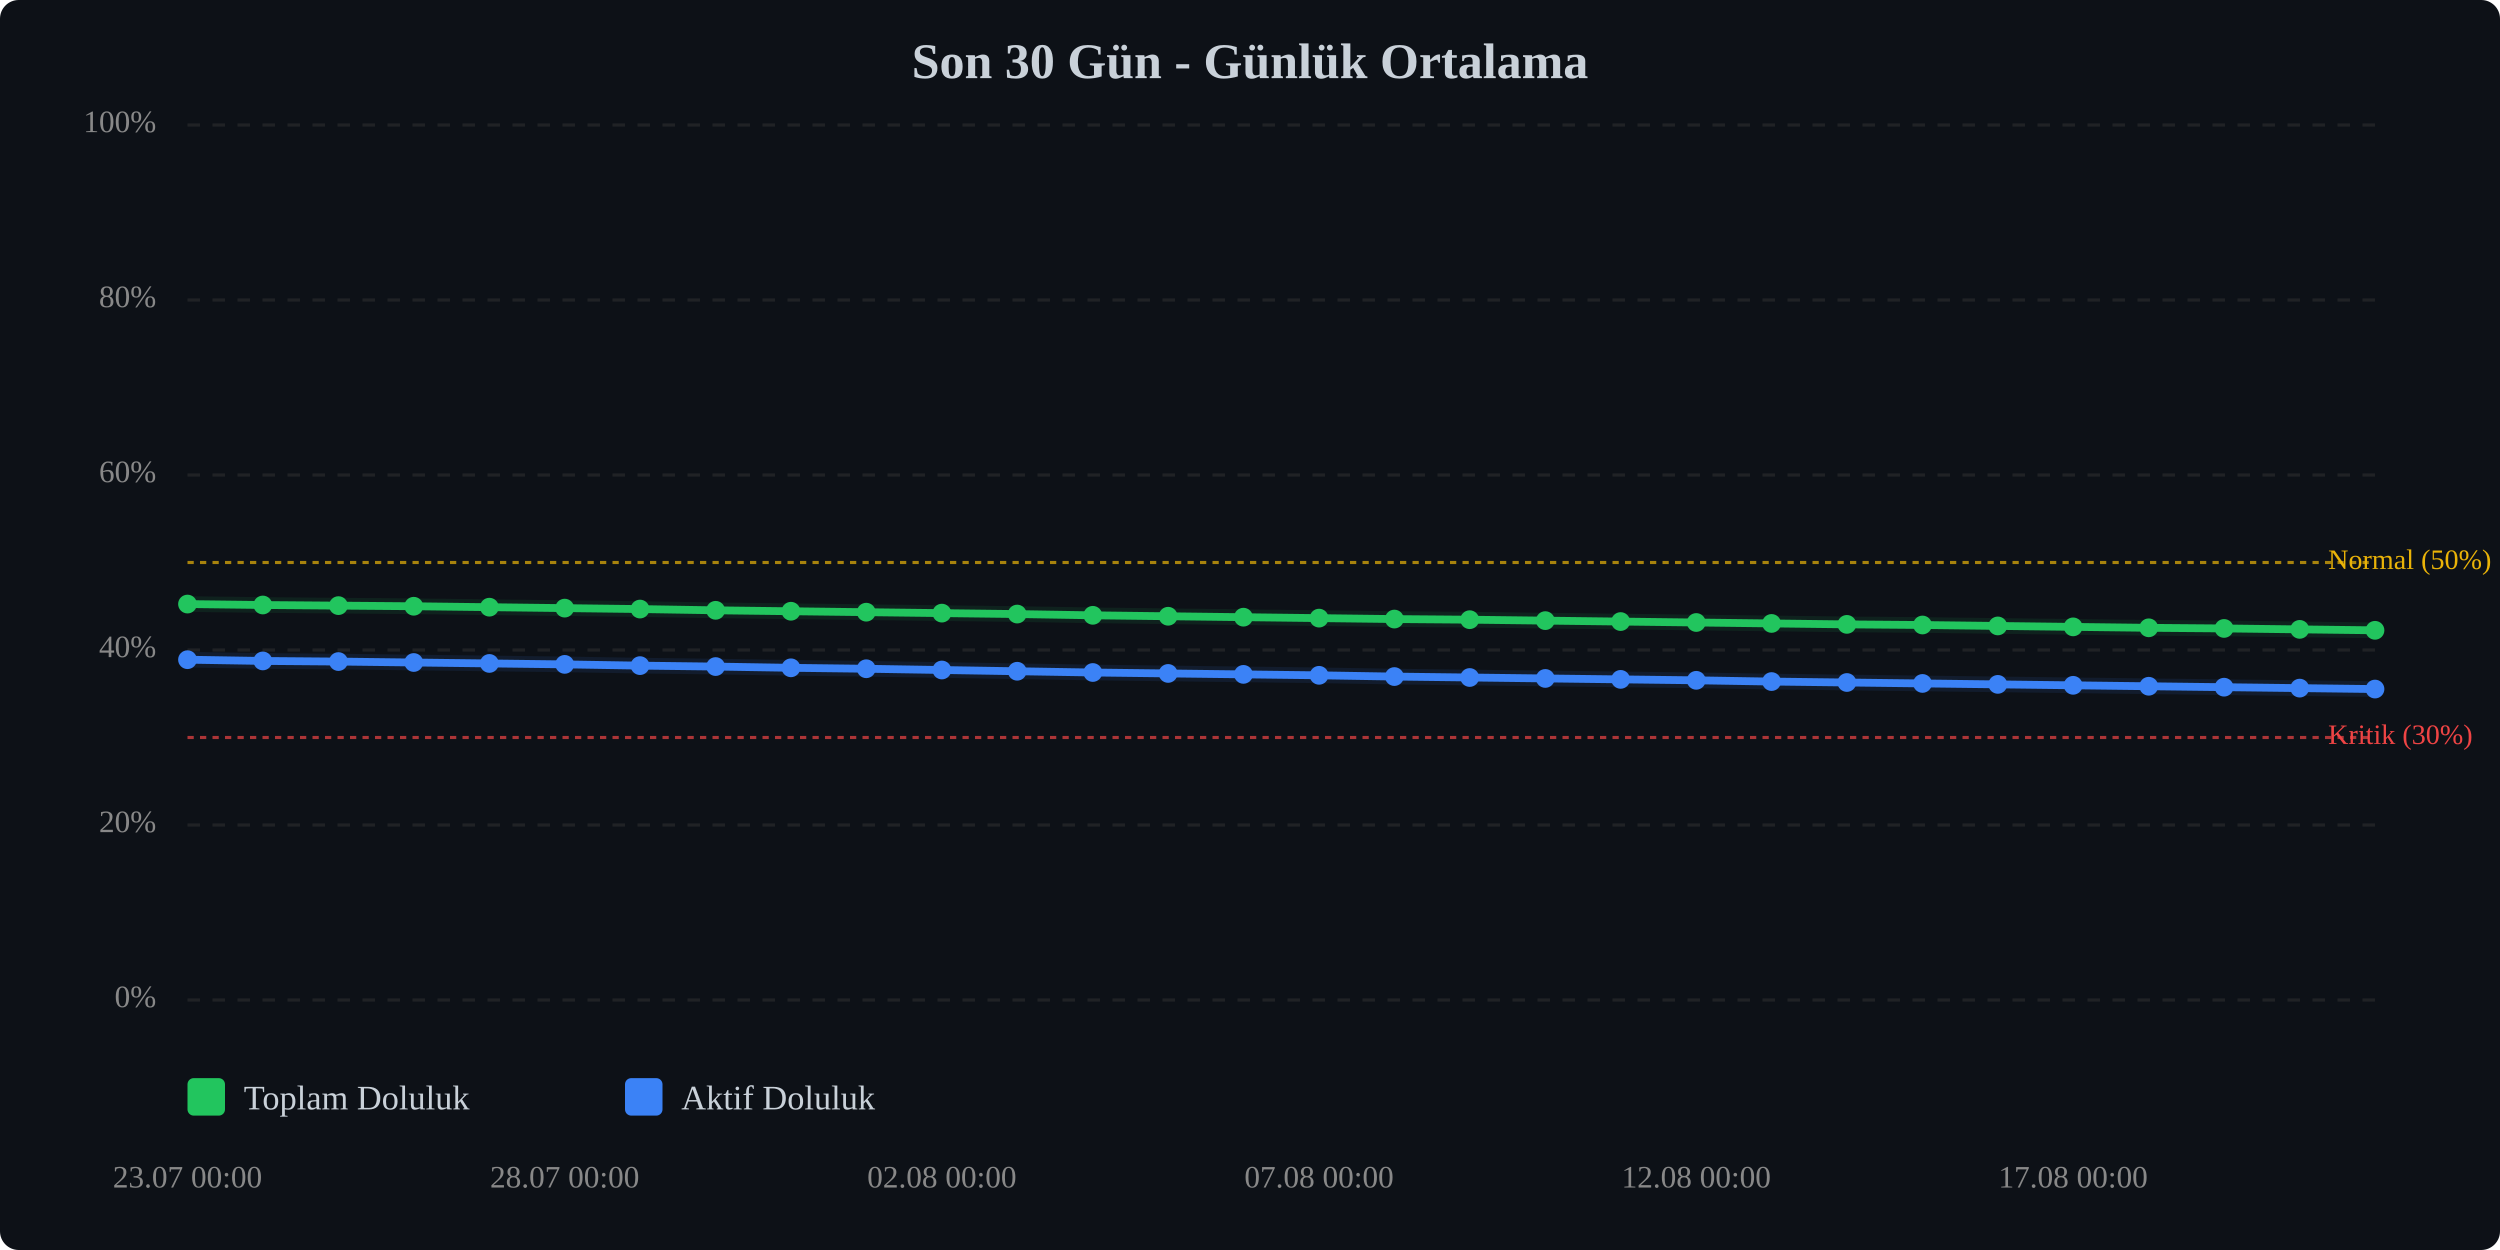
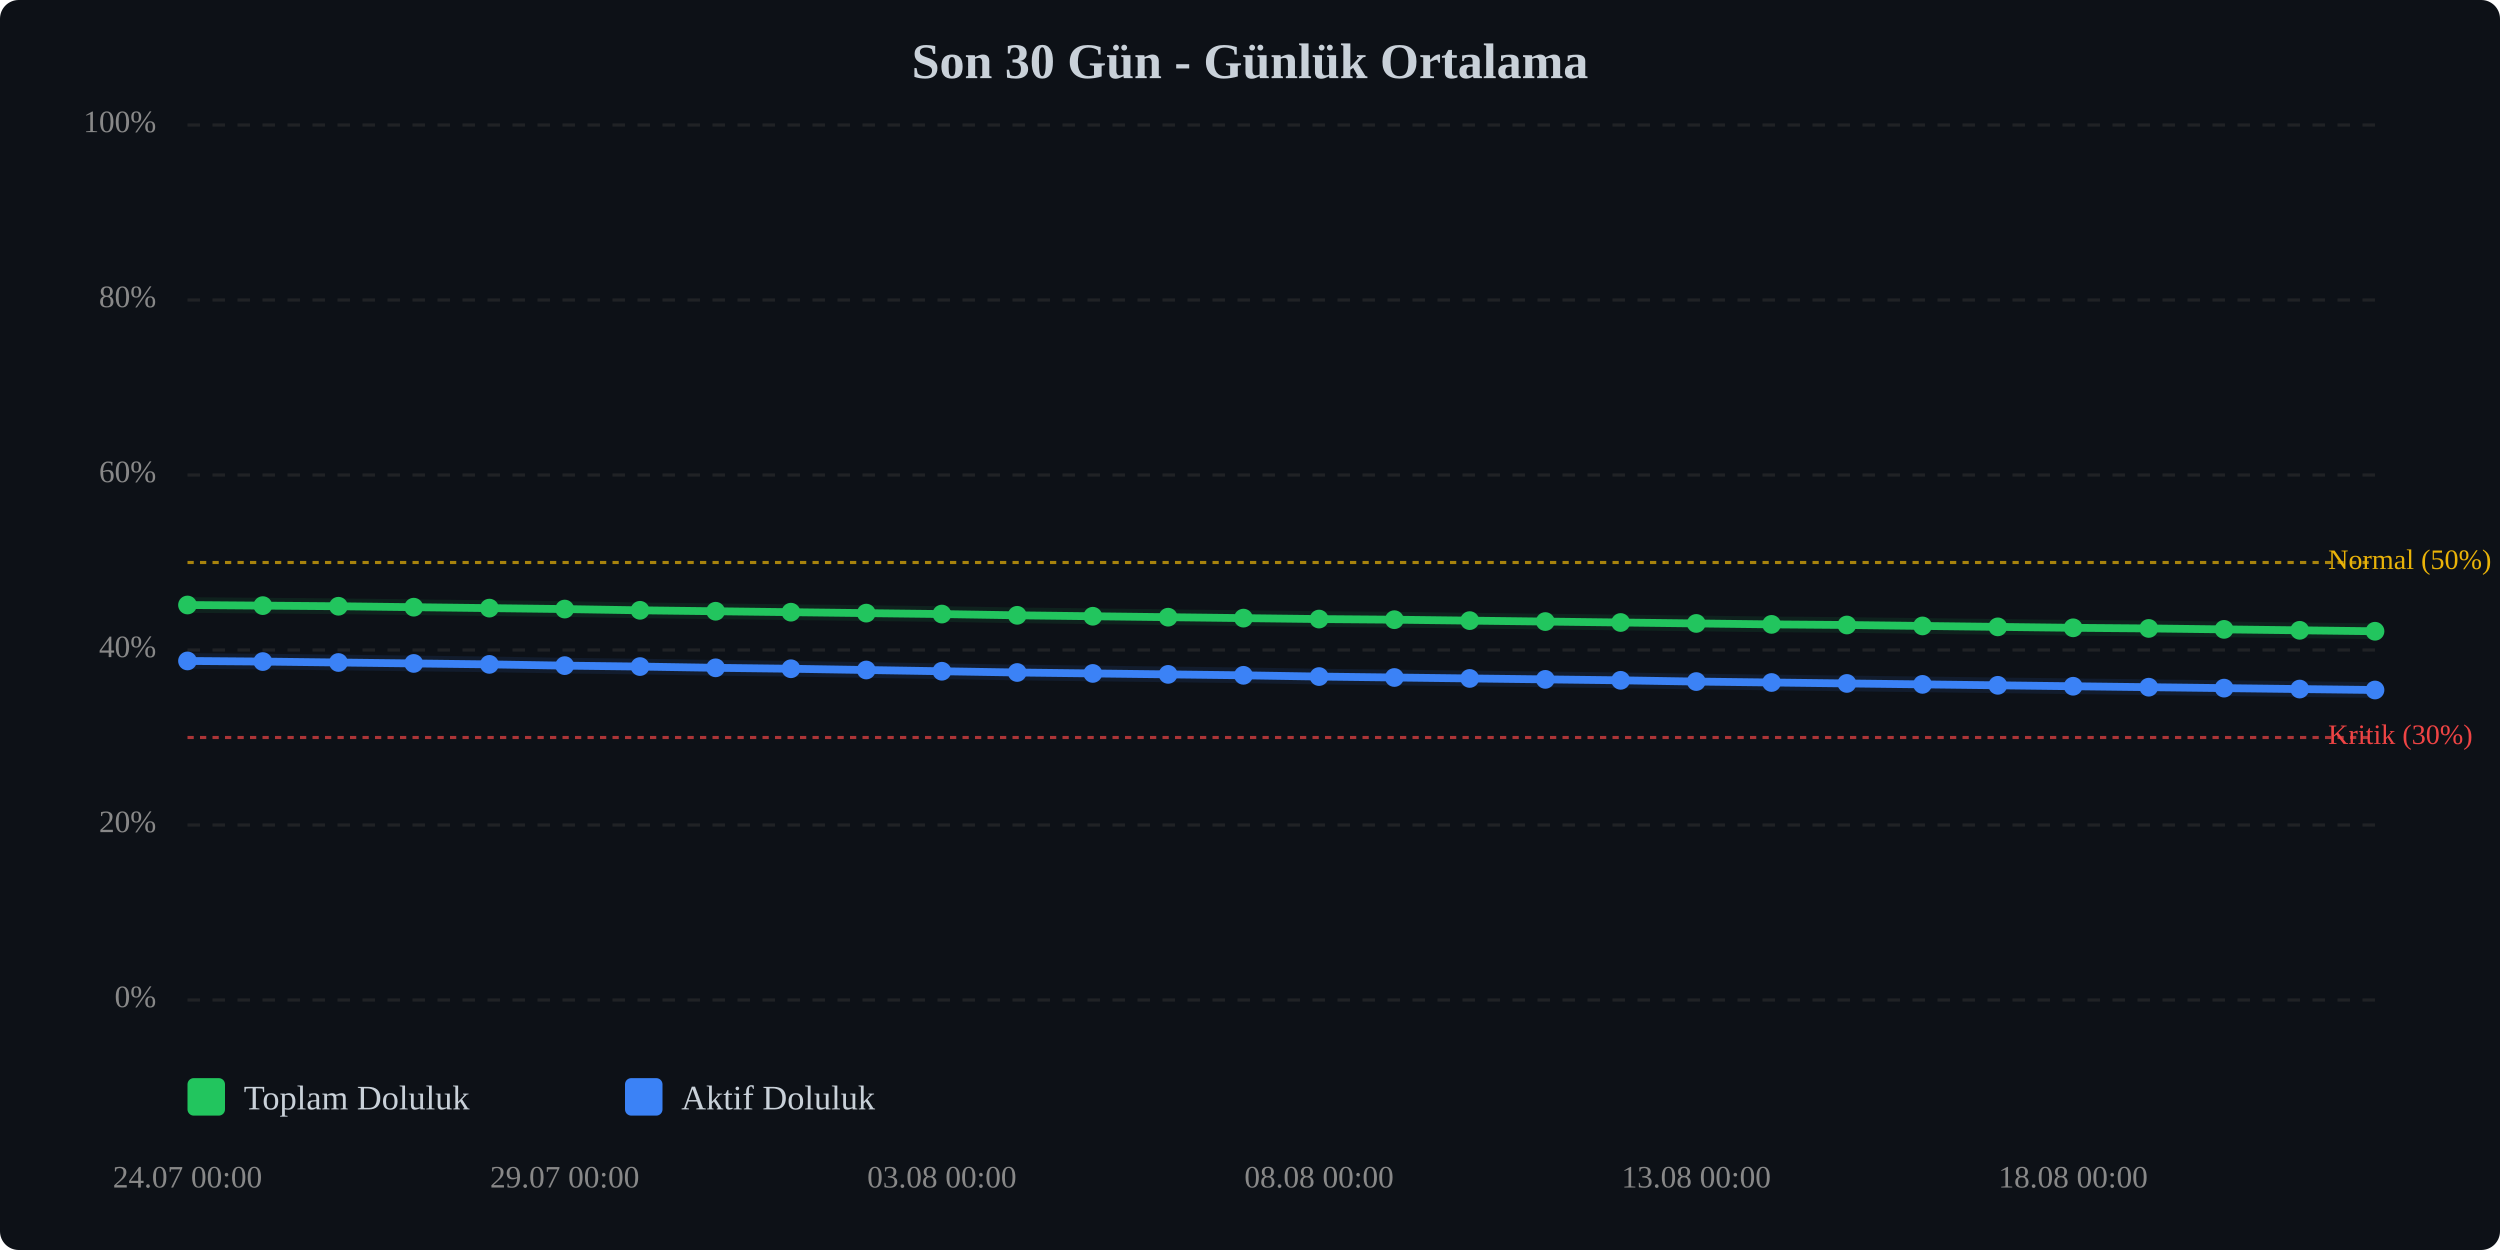
<svg xmlns="http://www.w3.org/2000/svg" viewBox="0 0 800 400" width="100%" style="max-width:800px;">
  <rect width="800" height="400" fill="#0d1117" rx="6" />
  <text x="400.0" y="25" text-anchor="middle" font-size="16" font-weight="bold" fill="#c9d1d9">Son 30 Gün - Günlük Ortalama</text>
  <line x1="60" y1="320.0" x2="760" y2="320.0" stroke="#333" stroke-width="1" stroke-dasharray="4,4" opacity="0.5" />
  <text x="50" y="320.0" text-anchor="end" dominant-baseline="middle" font-size="10" fill="#888">0%</text>
  <line x1="60" y1="264.0" x2="760" y2="264.0" stroke="#333" stroke-width="1" stroke-dasharray="4,4" opacity="0.5" />
  <text x="50" y="264.0" text-anchor="end" dominant-baseline="middle" font-size="10" fill="#888">20%</text>
  <line x1="60" y1="208.0" x2="760" y2="208.0" stroke="#333" stroke-width="1" stroke-dasharray="4,4" opacity="0.5" />
  <text x="50" y="208.0" text-anchor="end" dominant-baseline="middle" font-size="10" fill="#888">40%</text>
  <line x1="60" y1="152.0" x2="760" y2="152.0" stroke="#333" stroke-width="1" stroke-dasharray="4,4" opacity="0.5" />
  <text x="50" y="152.0" text-anchor="end" dominant-baseline="middle" font-size="10" fill="#888">60%</text>
  <line x1="60" y1="96.0" x2="760" y2="96.0" stroke="#333" stroke-width="1" stroke-dasharray="4,4" opacity="0.5" />
  <text x="50" y="96.0" text-anchor="end" dominant-baseline="middle" font-size="10" fill="#888">80%</text>
  <line x1="60" y1="40.0" x2="760" y2="40.0" stroke="#333" stroke-width="1" stroke-dasharray="4,4" opacity="0.5" />
  <text x="50" y="40.0" text-anchor="end" dominant-baseline="middle" font-size="10" fill="#888">100%</text>
  <line x1="60" y1="236.0" x2="760" y2="236.0" stroke="#ef4444" stroke-width="1" stroke-dasharray="2,2" opacity="0.7" />
  <text x="745" y="236.0" dominant-baseline="middle" font-size="9" fill="#ef4444">Kritik (30%)</text>
  <line x1="60" y1="180.0" x2="760" y2="180.0" stroke="#eab308" stroke-width="1" stroke-dasharray="2,2" opacity="0.7" />
  <text x="745" y="180.0" dominant-baseline="middle" font-size="9" fill="#eab308">Normal (50%)</text>
-   <polyline points="60.0,193.3 84.1,193.6 108.3,193.8 132.4,194.0 156.6,194.3 180.7,194.6 204.8,194.9 229.0,195.3 253.1,195.6 277.2,195.9 301.4,196.2 325.5,196.5 349.7,196.9 373.8,197.2 397.9,197.5 422.1,197.8 446.2,198.1 470.3,198.3 494.5,198.6 518.6,198.9 542.8,199.2 566.9,199.5 591.0,199.8 615.2,200.0 639.3,200.3 663.4,200.6 687.6,200.9 711.7,201.1 735.9,201.4 760.0,201.7" fill="none" stroke="#22c55e" stroke-width="2.5" stroke-linecap="round" stroke-linejoin="round" />
-   <polyline points="60.0,193.3 84.1,193.6 108.3,193.8 132.4,194.0 156.6,194.3 180.7,194.6 204.8,194.9 229.0,195.3 253.1,195.6 277.2,195.9 301.4,196.2 325.5,196.5 349.7,196.9 373.8,197.2 397.9,197.5 422.1,197.8 446.2,198.1 470.3,198.3 494.5,198.6 518.6,198.9 542.8,199.2 566.9,199.5 591.0,199.8 615.2,200.0 639.3,200.3 663.4,200.6 687.6,200.9 711.7,201.1 735.9,201.4 760.0,201.7" fill="none" stroke="#22c55e" stroke-width="5" opacity="0.1" stroke-linecap="round" stroke-linejoin="round" />
-   <polyline points="60.0,211.1 84.1,211.5 108.3,211.7 132.4,212.0 156.6,212.3 180.7,212.6 204.8,213.0 229.0,213.3 253.1,213.7 277.2,214.0 301.4,214.4 325.5,214.8 349.7,215.2 373.8,215.5 397.9,215.8 422.1,216.1 446.2,216.5 470.3,216.8 494.5,217.1 518.6,217.4 542.8,217.7 566.9,218.1 591.0,218.4 615.2,218.7 639.3,219.0 663.4,219.3 687.6,219.6 711.7,219.9 735.9,220.2 760.0,220.5" fill="none" stroke="#3b82f6" stroke-width="2.5" stroke-linecap="round" stroke-linejoin="round" />
-   <polyline points="60.0,211.1 84.1,211.5 108.3,211.7 132.4,212.0 156.6,212.3 180.7,212.6 204.8,213.0 229.0,213.3 253.1,213.7 277.2,214.0 301.4,214.4 325.5,214.8 349.7,215.2 373.8,215.5 397.9,215.8 422.1,216.1 446.2,216.5 470.3,216.8 494.5,217.1 518.6,217.4 542.8,217.7 566.9,218.1 591.0,218.4 615.2,218.7 639.3,219.0 663.4,219.3 687.6,219.6 711.7,219.9 735.9,220.2 760.0,220.5" fill="none" stroke="#3b82f6" stroke-width="5" opacity="0.1" stroke-linecap="round" stroke-linejoin="round" />
-   <circle cx="60.0" cy="193.3" r="3" fill="#22c55e" />
-   <circle cx="84.1" cy="193.6" r="3" fill="#22c55e" />
-   <circle cx="108.3" cy="193.8" r="3" fill="#22c55e" />
-   <circle cx="132.4" cy="194.0" r="3" fill="#22c55e" />
-   <circle cx="156.6" cy="194.3" r="3" fill="#22c55e" />
-   <circle cx="180.7" cy="194.6" r="3" fill="#22c55e" />
-   <circle cx="204.8" cy="194.9" r="3" fill="#22c55e" />
-   <circle cx="229.0" cy="195.3" r="3" fill="#22c55e" />
-   <circle cx="253.1" cy="195.6" r="3" fill="#22c55e" />
-   <circle cx="277.2" cy="195.9" r="3" fill="#22c55e" />
-   <circle cx="301.4" cy="196.2" r="3" fill="#22c55e" />
-   <circle cx="325.5" cy="196.5" r="3" fill="#22c55e" />
-   <circle cx="349.7" cy="196.9" r="3" fill="#22c55e" />
-   <circle cx="373.8" cy="197.2" r="3" fill="#22c55e" />
-   <circle cx="397.9" cy="197.5" r="3" fill="#22c55e" />
-   <circle cx="422.1" cy="197.8" r="3" fill="#22c55e" />
-   <circle cx="446.2" cy="198.1" r="3" fill="#22c55e" />
-   <circle cx="470.3" cy="198.3" r="3" fill="#22c55e" />
-   <circle cx="494.5" cy="198.6" r="3" fill="#22c55e" />
-   <circle cx="518.6" cy="198.9" r="3" fill="#22c55e" />
-   <circle cx="542.8" cy="199.2" r="3" fill="#22c55e" />
-   <circle cx="566.9" cy="199.5" r="3" fill="#22c55e" />
-   <circle cx="591.0" cy="199.8" r="3" fill="#22c55e" />
-   <circle cx="615.2" cy="200.0" r="3" fill="#22c55e" />
-   <circle cx="639.3" cy="200.3" r="3" fill="#22c55e" />
-   <circle cx="663.4" cy="200.6" r="3" fill="#22c55e" />
-   <circle cx="687.6" cy="200.9" r="3" fill="#22c55e" />
-   <circle cx="711.7" cy="201.1" r="3" fill="#22c55e" />
-   <circle cx="735.9" cy="201.4" r="3" fill="#22c55e" />
-   <circle cx="760.0" cy="201.7" r="3" fill="#22c55e" />
-   <circle cx="60.0" cy="211.1" r="3" fill="#3b82f6" />
-   <circle cx="84.1" cy="211.5" r="3" fill="#3b82f6" />
-   <circle cx="108.3" cy="211.7" r="3" fill="#3b82f6" />
-   <circle cx="132.4" cy="212.0" r="3" fill="#3b82f6" />
-   <circle cx="156.6" cy="212.3" r="3" fill="#3b82f6" />
-   <circle cx="180.7" cy="212.6" r="3" fill="#3b82f6" />
-   <circle cx="204.8" cy="213.0" r="3" fill="#3b82f6" />
-   <circle cx="229.0" cy="213.3" r="3" fill="#3b82f6" />
-   <circle cx="253.1" cy="213.7" r="3" fill="#3b82f6" />
-   <circle cx="277.2" cy="214.0" r="3" fill="#3b82f6" />
-   <circle cx="301.4" cy="214.4" r="3" fill="#3b82f6" />
-   <circle cx="325.5" cy="214.8" r="3" fill="#3b82f6" />
-   <circle cx="349.7" cy="215.2" r="3" fill="#3b82f6" />
-   <circle cx="373.8" cy="215.5" r="3" fill="#3b82f6" />
-   <circle cx="397.9" cy="215.8" r="3" fill="#3b82f6" />
-   <circle cx="422.1" cy="216.1" r="3" fill="#3b82f6" />
-   <circle cx="446.2" cy="216.5" r="3" fill="#3b82f6" />
-   <circle cx="470.3" cy="216.8" r="3" fill="#3b82f6" />
-   <circle cx="494.5" cy="217.1" r="3" fill="#3b82f6" />
-   <circle cx="518.6" cy="217.4" r="3" fill="#3b82f6" />
-   <circle cx="542.8" cy="217.7" r="3" fill="#3b82f6" />
-   <circle cx="566.9" cy="218.1" r="3" fill="#3b82f6" />
-   <circle cx="591.0" cy="218.4" r="3" fill="#3b82f6" />
-   <circle cx="615.2" cy="218.7" r="3" fill="#3b82f6" />
-   <circle cx="639.3" cy="219.0" r="3" fill="#3b82f6" />
-   <circle cx="663.4" cy="219.3" r="3" fill="#3b82f6" />
-   <circle cx="687.6" cy="219.6" r="3" fill="#3b82f6" />
-   <circle cx="711.7" cy="219.9" r="3" fill="#3b82f6" />
-   <circle cx="735.9" cy="220.2" r="3" fill="#3b82f6" />
-   <circle cx="760.0" cy="220.5" r="3" fill="#3b82f6" />
-   <text x="60.0" y="380" text-anchor="middle" font-size="10" fill="#888">23.07 00:00</text>
-   <text x="180.7" y="380" text-anchor="middle" font-size="10" fill="#888">28.07 00:00</text>
-   <text x="301.4" y="380" text-anchor="middle" font-size="10" fill="#888">02.08 00:00</text>
-   <text x="422.1" y="380" text-anchor="middle" font-size="10" fill="#888">07.08 00:00</text>
-   <text x="542.8" y="380" text-anchor="middle" font-size="10" fill="#888">12.08 00:00</text>
-   <text x="663.4" y="380" text-anchor="middle" font-size="10" fill="#888">17.08 00:00</text>
+   <polyline points="60.0,193.6 84.1,193.8 108.3,194.0 132.4,194.3 156.6,194.6 180.7,194.9 204.8,195.3 229.0,195.6 253.1,195.9 277.2,196.2 301.4,196.5 325.5,196.9 349.7,197.2 373.8,197.5 397.9,197.8 422.1,198.1 446.2,198.3 470.3,198.6 494.5,198.9 518.6,199.2 542.8,199.5 566.9,199.8 591.0,200.0 615.2,200.3 639.3,200.6 663.4,200.9 687.6,201.1 711.7,201.4 735.9,201.7 760.0,202.0" fill="none" stroke="#22c55e" stroke-width="2.5" stroke-linecap="round" stroke-linejoin="round" />
+   <polyline points="60.0,193.6 84.1,193.8 108.3,194.0 132.4,194.3 156.6,194.6 180.7,194.9 204.8,195.3 229.0,195.6 253.1,195.9 277.2,196.2 301.4,196.5 325.5,196.9 349.7,197.2 373.8,197.5 397.9,197.8 422.1,198.1 446.2,198.3 470.3,198.6 494.5,198.9 518.6,199.2 542.8,199.5 566.9,199.8 591.0,200.0 615.2,200.3 639.3,200.6 663.4,200.9 687.6,201.1 711.7,201.4 735.9,201.7 760.0,202.0" fill="none" stroke="#22c55e" stroke-width="5" opacity="0.1" stroke-linecap="round" stroke-linejoin="round" />
+   <polyline points="60.0,211.5 84.1,211.7 108.3,212.0 132.4,212.3 156.6,212.6 180.7,213.0 204.8,213.3 229.0,213.7 253.1,214.0 277.2,214.4 301.4,214.8 325.5,215.2 349.7,215.5 373.8,215.8 397.9,216.1 422.1,216.5 446.2,216.8 470.3,217.1 494.5,217.4 518.6,217.7 542.8,218.1 566.9,218.4 591.0,218.7 615.2,219.0 639.3,219.3 663.4,219.6 687.6,219.9 711.7,220.2 735.9,220.5 760.0,220.8" fill="none" stroke="#3b82f6" stroke-width="2.5" stroke-linecap="round" stroke-linejoin="round" />
+   <polyline points="60.0,211.5 84.1,211.7 108.3,212.0 132.4,212.3 156.6,212.6 180.7,213.0 204.8,213.3 229.0,213.7 253.1,214.0 277.2,214.4 301.4,214.8 325.5,215.2 349.7,215.5 373.8,215.8 397.9,216.1 422.1,216.5 446.2,216.8 470.3,217.1 494.5,217.4 518.6,217.7 542.8,218.1 566.9,218.4 591.0,218.7 615.2,219.0 639.3,219.3 663.4,219.6 687.6,219.9 711.7,220.2 735.9,220.5 760.0,220.8" fill="none" stroke="#3b82f6" stroke-width="5" opacity="0.1" stroke-linecap="round" stroke-linejoin="round" />
+   <circle cx="60.0" cy="193.6" r="3" fill="#22c55e" />
+   <circle cx="84.1" cy="193.8" r="3" fill="#22c55e" />
+   <circle cx="108.3" cy="194.0" r="3" fill="#22c55e" />
+   <circle cx="132.4" cy="194.3" r="3" fill="#22c55e" />
+   <circle cx="156.6" cy="194.6" r="3" fill="#22c55e" />
+   <circle cx="180.7" cy="194.9" r="3" fill="#22c55e" />
+   <circle cx="204.8" cy="195.3" r="3" fill="#22c55e" />
+   <circle cx="229.0" cy="195.6" r="3" fill="#22c55e" />
+   <circle cx="253.1" cy="195.9" r="3" fill="#22c55e" />
+   <circle cx="277.2" cy="196.2" r="3" fill="#22c55e" />
+   <circle cx="301.4" cy="196.5" r="3" fill="#22c55e" />
+   <circle cx="325.5" cy="196.9" r="3" fill="#22c55e" />
+   <circle cx="349.7" cy="197.2" r="3" fill="#22c55e" />
+   <circle cx="373.8" cy="197.5" r="3" fill="#22c55e" />
+   <circle cx="397.9" cy="197.8" r="3" fill="#22c55e" />
+   <circle cx="422.1" cy="198.1" r="3" fill="#22c55e" />
+   <circle cx="446.2" cy="198.3" r="3" fill="#22c55e" />
+   <circle cx="470.3" cy="198.6" r="3" fill="#22c55e" />
+   <circle cx="494.5" cy="198.9" r="3" fill="#22c55e" />
+   <circle cx="518.6" cy="199.2" r="3" fill="#22c55e" />
+   <circle cx="542.8" cy="199.5" r="3" fill="#22c55e" />
+   <circle cx="566.9" cy="199.8" r="3" fill="#22c55e" />
+   <circle cx="591.0" cy="200.0" r="3" fill="#22c55e" />
+   <circle cx="615.2" cy="200.3" r="3" fill="#22c55e" />
+   <circle cx="639.3" cy="200.6" r="3" fill="#22c55e" />
+   <circle cx="663.4" cy="200.9" r="3" fill="#22c55e" />
+   <circle cx="687.6" cy="201.1" r="3" fill="#22c55e" />
+   <circle cx="711.7" cy="201.4" r="3" fill="#22c55e" />
+   <circle cx="735.9" cy="201.7" r="3" fill="#22c55e" />
+   <circle cx="760.0" cy="202.0" r="3" fill="#22c55e" />
+   <circle cx="60.0" cy="211.5" r="3" fill="#3b82f6" />
+   <circle cx="84.1" cy="211.7" r="3" fill="#3b82f6" />
+   <circle cx="108.3" cy="212.0" r="3" fill="#3b82f6" />
+   <circle cx="132.4" cy="212.3" r="3" fill="#3b82f6" />
+   <circle cx="156.6" cy="212.6" r="3" fill="#3b82f6" />
+   <circle cx="180.7" cy="213.0" r="3" fill="#3b82f6" />
+   <circle cx="204.8" cy="213.3" r="3" fill="#3b82f6" />
+   <circle cx="229.0" cy="213.7" r="3" fill="#3b82f6" />
+   <circle cx="253.1" cy="214.0" r="3" fill="#3b82f6" />
+   <circle cx="277.2" cy="214.4" r="3" fill="#3b82f6" />
+   <circle cx="301.4" cy="214.8" r="3" fill="#3b82f6" />
+   <circle cx="325.5" cy="215.2" r="3" fill="#3b82f6" />
+   <circle cx="349.7" cy="215.5" r="3" fill="#3b82f6" />
+   <circle cx="373.8" cy="215.8" r="3" fill="#3b82f6" />
+   <circle cx="397.9" cy="216.1" r="3" fill="#3b82f6" />
+   <circle cx="422.1" cy="216.5" r="3" fill="#3b82f6" />
+   <circle cx="446.2" cy="216.8" r="3" fill="#3b82f6" />
+   <circle cx="470.3" cy="217.1" r="3" fill="#3b82f6" />
+   <circle cx="494.5" cy="217.4" r="3" fill="#3b82f6" />
+   <circle cx="518.6" cy="217.7" r="3" fill="#3b82f6" />
+   <circle cx="542.8" cy="218.1" r="3" fill="#3b82f6" />
+   <circle cx="566.9" cy="218.4" r="3" fill="#3b82f6" />
+   <circle cx="591.0" cy="218.7" r="3" fill="#3b82f6" />
+   <circle cx="615.2" cy="219.0" r="3" fill="#3b82f6" />
+   <circle cx="639.3" cy="219.3" r="3" fill="#3b82f6" />
+   <circle cx="663.4" cy="219.6" r="3" fill="#3b82f6" />
+   <circle cx="687.6" cy="219.9" r="3" fill="#3b82f6" />
+   <circle cx="711.7" cy="220.2" r="3" fill="#3b82f6" />
+   <circle cx="735.9" cy="220.5" r="3" fill="#3b82f6" />
+   <circle cx="760.0" cy="220.8" r="3" fill="#3b82f6" />
+   <text x="60.0" y="380" text-anchor="middle" font-size="10" fill="#888">24.07 00:00</text>
+   <text x="180.7" y="380" text-anchor="middle" font-size="10" fill="#888">29.07 00:00</text>
+   <text x="301.4" y="380" text-anchor="middle" font-size="10" fill="#888">03.08 00:00</text>
+   <text x="422.1" y="380" text-anchor="middle" font-size="10" fill="#888">08.08 00:00</text>
+   <text x="542.8" y="380" text-anchor="middle" font-size="10" fill="#888">13.08 00:00</text>
+   <text x="663.4" y="380" text-anchor="middle" font-size="10" fill="#888">18.08 00:00</text>
  <g transform="translate(60, 345)">
    <rect x="0" y="0" width="12" height="12" fill="#22c55e" rx="2" />
    <text x="18" y="10" font-size="11" fill="#c9d1d9">Toplam Doluluk</text>
    <rect x="140" y="0" width="12" height="12" fill="#3b82f6" rx="2" />
    <text x="158" y="10" font-size="11" fill="#c9d1d9">Aktif Doluluk</text>
  </g>
</svg>
